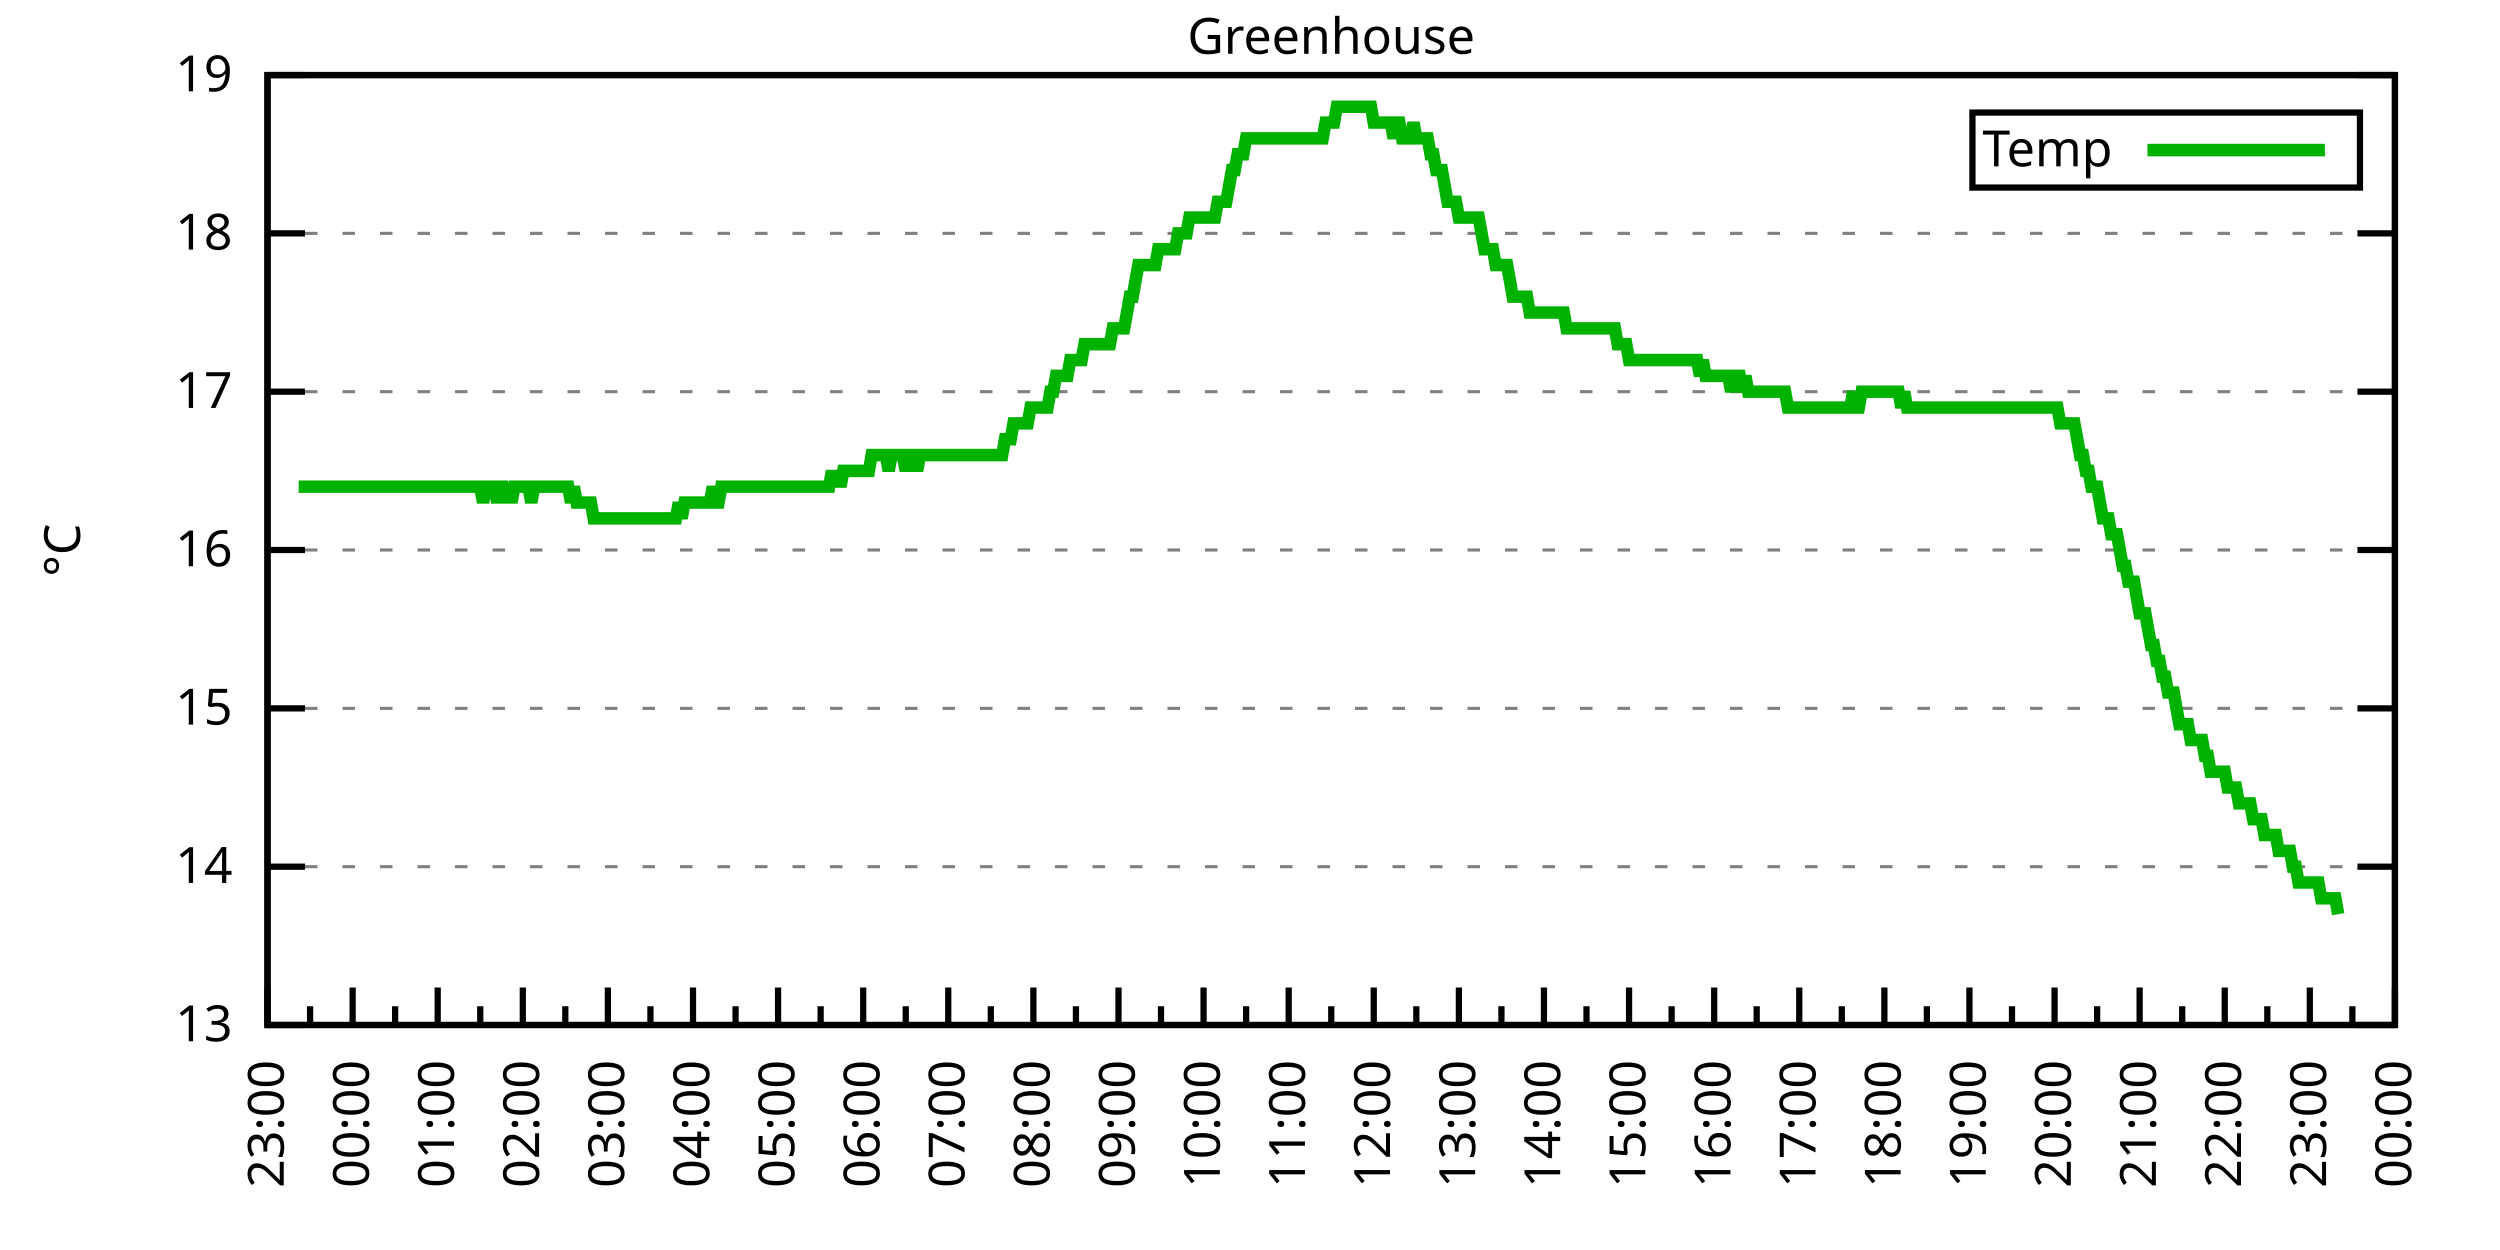
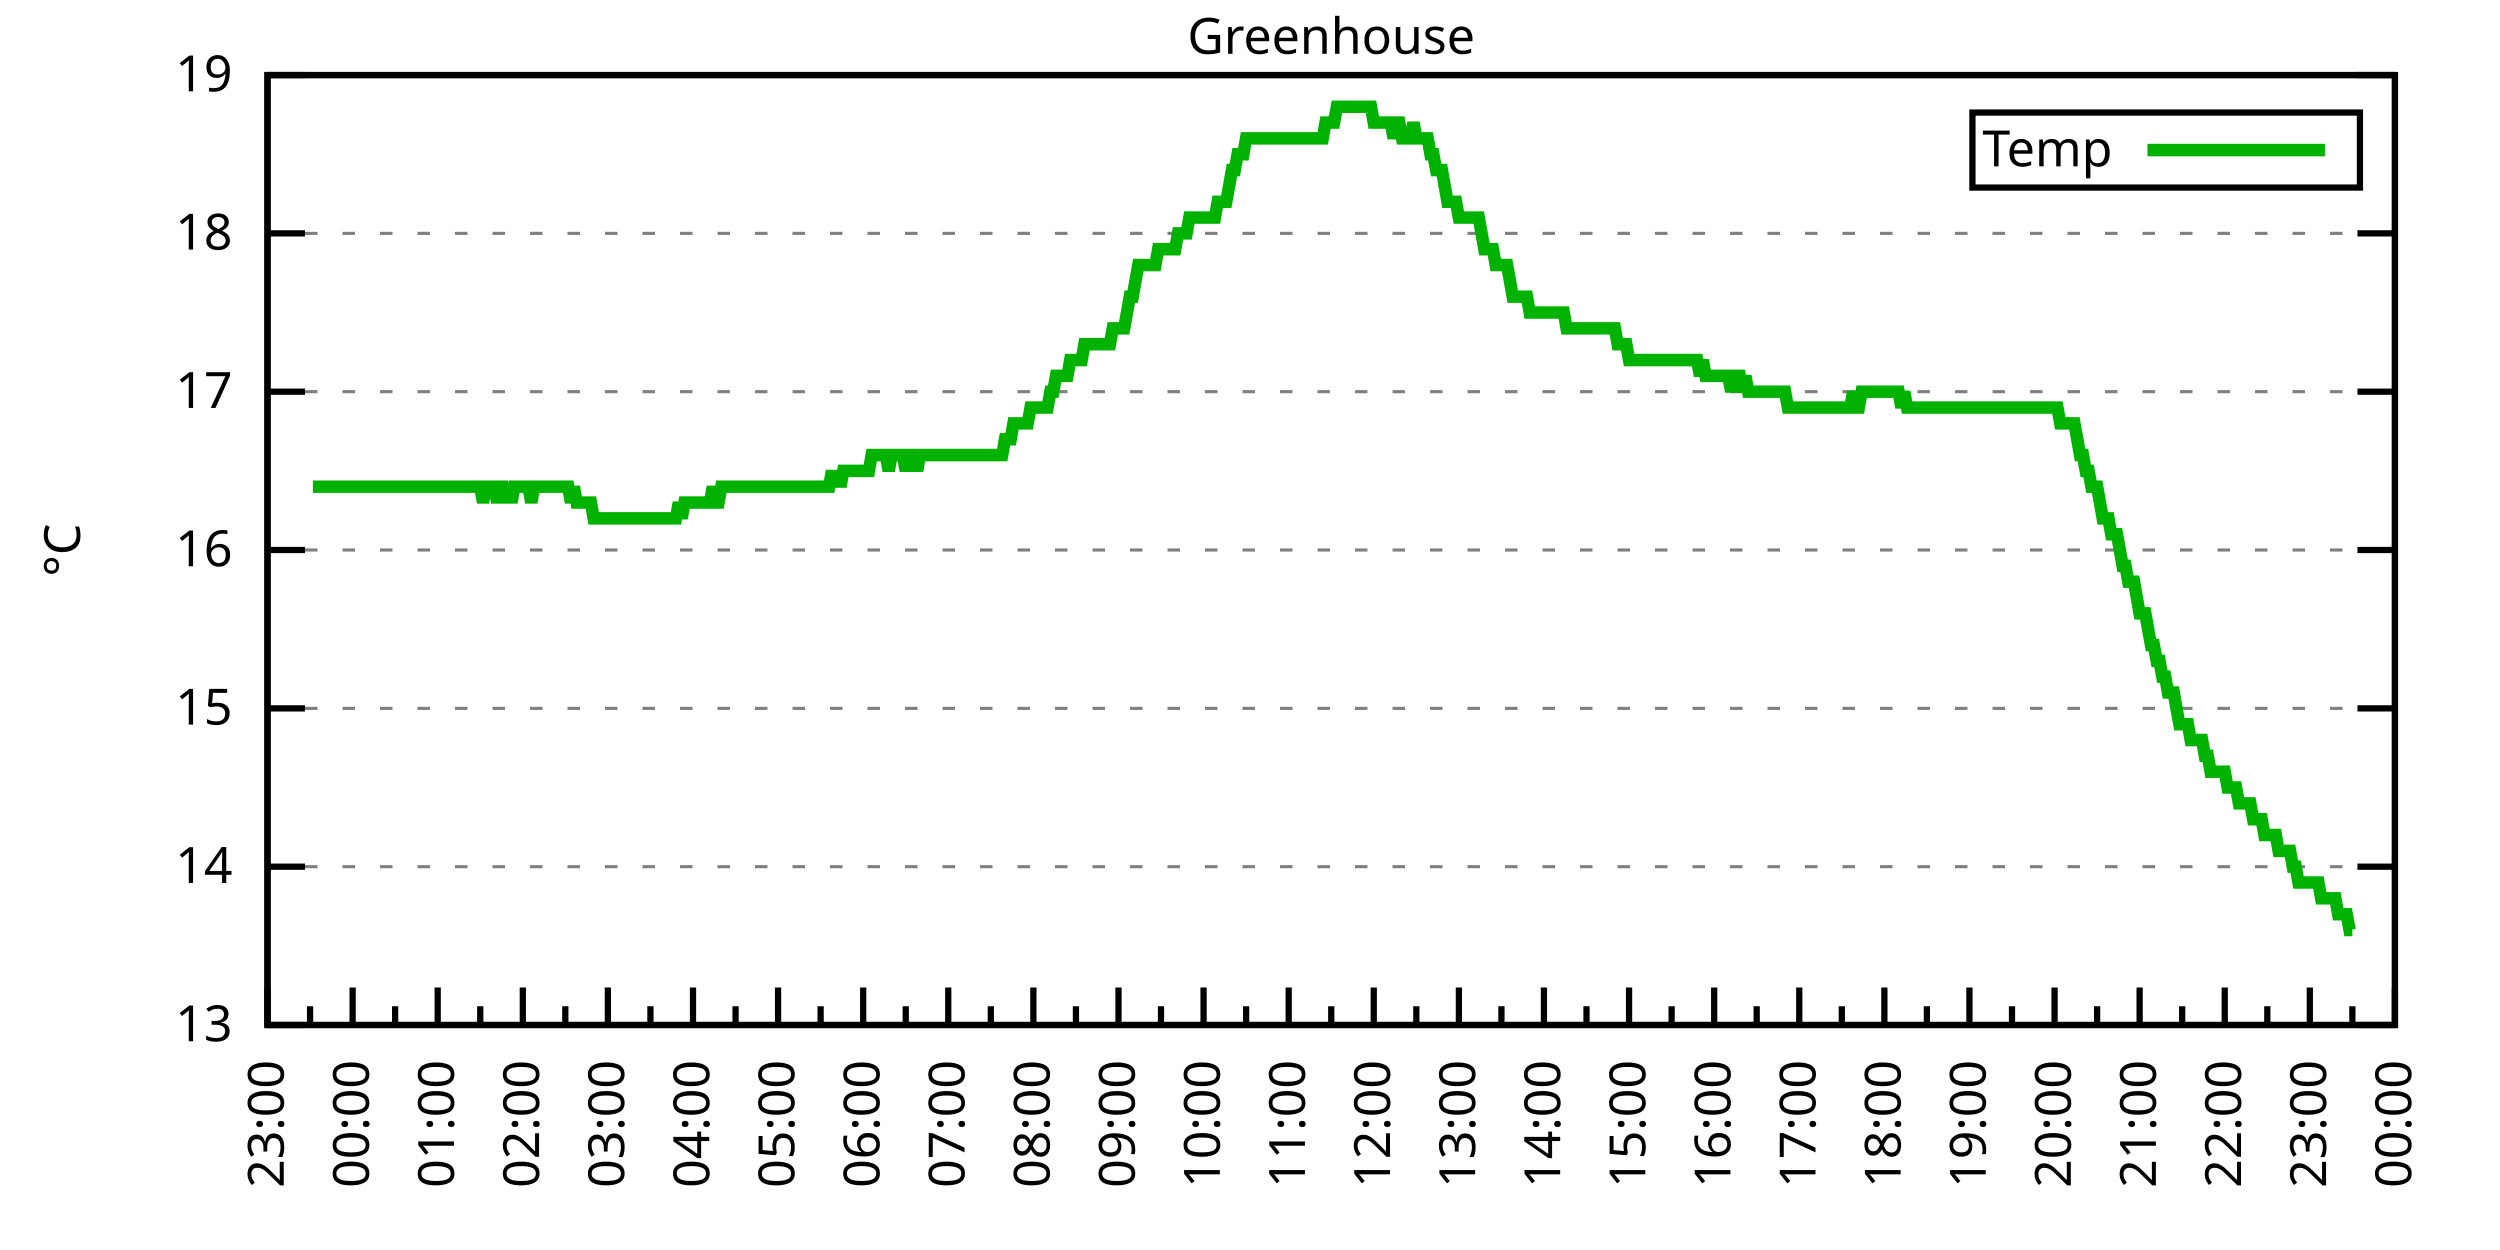
<svg xmlns="http://www.w3.org/2000/svg" xmlns:xlink="http://www.w3.org/1999/xlink" width="400" height="200" viewBox="0 0 400 200">
  <g id="gnuplot_canvas">
    <rect x="0" y="0" width="400" height="200" fill="none" />
    <defs>
      <circle id="gpDot" r="0.5" stroke-width="0.5" stroke="currentColor" />
      <path id="gpPt0" stroke-width="0.333" stroke="currentColor" d="M-1,0 h2 M0,-1 v2" />
      <path id="gpPt1" stroke-width="0.333" stroke="currentColor" d="M-1,-1 L1,1 M1,-1 L-1,1" />
      <path id="gpPt2" stroke-width="0.333" stroke="currentColor" d="M-1,0 L1,0 M0,-1 L0,1 M-1,-1 L1,1 M-1,1 L1,-1" />
      <rect id="gpPt3" stroke-width="0.333" stroke="currentColor" x="-1" y="-1" width="2" height="2" />
      <rect id="gpPt4" stroke-width="0.333" stroke="currentColor" fill="currentColor" x="-1" y="-1" width="2" height="2" />
      <circle id="gpPt5" stroke-width="0.333" stroke="currentColor" cx="0" cy="0" r="1" />
      <use xlink:href="#gpPt5" id="gpPt6" fill="currentColor" stroke="none" />
      <path id="gpPt7" stroke-width="0.333" stroke="currentColor" d="M0,-1.33 L-1.33,0.67 L1.33,0.67 z" />
      <use xlink:href="#gpPt7" id="gpPt8" fill="currentColor" stroke="none" />
      <use xlink:href="#gpPt7" id="gpPt9" stroke="currentColor" transform="rotate(180)" />
      <use xlink:href="#gpPt9" id="gpPt10" fill="currentColor" stroke="none" />
      <use xlink:href="#gpPt3" id="gpPt11" stroke="currentColor" transform="rotate(45)" />
      <use xlink:href="#gpPt11" id="gpPt12" fill="currentColor" stroke="none" />
      <path id="gpPt13" stroke-width="0.333" stroke="currentColor" d="M0,1.330 L1.265,0.411 L0.782,-1.067 L-0.782,-1.076 L-1.265,0.411 z" />
      <use xlink:href="#gpPt13" id="gpPt14" fill="currentColor" stroke="none" />
      <filter id="textbox" filterUnits="objectBoundingBox" x="0" y="0" height="1" width="1">
        <feFlood flood-color="white" flood-opacity="1" result="bgnd" />
        <feComposite in="SourceGraphic" in2="bgnd" operator="atop" />
      </filter>
      <filter id="greybox" filterUnits="objectBoundingBox" x="0" y="0" height="1" width="1">
        <feFlood flood-color="lightgrey" flood-opacity="1" result="grey" />
        <feComposite in="SourceGraphic" in2="grey" operator="atop" />
      </filter>
    </defs>
    <g fill="none" color="white" stroke="currentColor" stroke-width="1.00" stroke-linecap="butt" stroke-linejoin="miter">
</g>
    <g fill="none" color="black" stroke="currentColor" stroke-width="1.00" stroke-linecap="butt" stroke-linejoin="miter">
      <g stroke="none" shape-rendering="crispEdges">
        <polygon fill="rgb(255, 255, 255)" points="42.80,164.00 383.18,164.00 383.18,12.02 42.80,12.02 " />
      </g>
    </g>
    <g fill="none" color="black" stroke="currentColor" stroke-width="1.00" stroke-linecap="butt" stroke-linejoin="miter">
</g>
    <g fill="none" color="black" stroke="black" stroke-width="0.50" stroke-linecap="butt" stroke-linejoin="miter">
</g>
    <g fill="none" color="gray" stroke="currentColor" stroke-width="0.50" stroke-linecap="butt" stroke-linejoin="miter">
      <path stroke="gray" stroke-dasharray="2,4" class="gridline" d="M42.80,164.00 L383.19,164.00  " />
    </g>
    <g fill="none" color="gray" stroke="gray" stroke-width="1.00" stroke-linecap="butt" stroke-linejoin="miter">
</g>
    <g fill="none" color="black" stroke="currentColor" stroke-width="1.00" stroke-linecap="butt" stroke-linejoin="miter">
      <path stroke="black" d="M42.80,164.00 L48.80,164.00 M383.19,164.00 L377.19,164.00  " />
      <g transform="translate(37.20,166.60)" stroke="none" fill="black" font-family="Sans" font-size="8.00" text-anchor="end">
        <text>
          <tspan font-family="Sans"> 13</tspan>
        </text>
      </g>
    </g>
    <g fill="none" color="black" stroke="currentColor" stroke-width="1.00" stroke-linecap="butt" stroke-linejoin="miter">
</g>
    <g fill="none" color="black" stroke="black" stroke-width="0.50" stroke-linecap="butt" stroke-linejoin="miter">
</g>
    <g fill="none" color="gray" stroke="currentColor" stroke-width="0.50" stroke-linecap="butt" stroke-linejoin="miter">
      <path stroke="gray" stroke-dasharray="2,4" class="gridline" d="M42.80,138.67 L383.19,138.67  " />
    </g>
    <g fill="none" color="gray" stroke="gray" stroke-width="1.00" stroke-linecap="butt" stroke-linejoin="miter">
</g>
    <g fill="none" color="black" stroke="currentColor" stroke-width="1.00" stroke-linecap="butt" stroke-linejoin="miter">
      <path stroke="black" d="M42.80,138.67 L48.80,138.67 M383.19,138.67 L377.19,138.67  " />
      <g transform="translate(37.20,141.27)" stroke="none" fill="black" font-family="Sans" font-size="8.00" text-anchor="end">
        <text>
          <tspan font-family="Sans"> 14</tspan>
        </text>
      </g>
    </g>
    <g fill="none" color="black" stroke="currentColor" stroke-width="1.00" stroke-linecap="butt" stroke-linejoin="miter">
</g>
    <g fill="none" color="black" stroke="black" stroke-width="0.50" stroke-linecap="butt" stroke-linejoin="miter">
</g>
    <g fill="none" color="gray" stroke="currentColor" stroke-width="0.50" stroke-linecap="butt" stroke-linejoin="miter">
      <path stroke="gray" stroke-dasharray="2,4" class="gridline" d="M42.80,113.34 L383.19,113.34  " />
    </g>
    <g fill="none" color="gray" stroke="gray" stroke-width="1.00" stroke-linecap="butt" stroke-linejoin="miter">
</g>
    <g fill="none" color="black" stroke="currentColor" stroke-width="1.00" stroke-linecap="butt" stroke-linejoin="miter">
      <path stroke="black" d="M42.80,113.34 L48.80,113.34 M383.19,113.34 L377.19,113.34  " />
      <g transform="translate(37.20,115.94)" stroke="none" fill="black" font-family="Sans" font-size="8.00" text-anchor="end">
        <text>
          <tspan font-family="Sans"> 15</tspan>
        </text>
      </g>
    </g>
    <g fill="none" color="black" stroke="currentColor" stroke-width="1.00" stroke-linecap="butt" stroke-linejoin="miter">
</g>
    <g fill="none" color="black" stroke="black" stroke-width="0.50" stroke-linecap="butt" stroke-linejoin="miter">
</g>
    <g fill="none" color="gray" stroke="currentColor" stroke-width="0.50" stroke-linecap="butt" stroke-linejoin="miter">
      <path stroke="gray" stroke-dasharray="2,4" class="gridline" d="M42.80,88.00 L383.19,88.00  " />
    </g>
    <g fill="none" color="gray" stroke="gray" stroke-width="1.00" stroke-linecap="butt" stroke-linejoin="miter">
</g>
    <g fill="none" color="black" stroke="currentColor" stroke-width="1.00" stroke-linecap="butt" stroke-linejoin="miter">
      <path stroke="black" d="M42.80,88.00 L48.80,88.00 M383.19,88.00 L377.19,88.00  " />
      <g transform="translate(37.20,90.60)" stroke="none" fill="black" font-family="Sans" font-size="8.00" text-anchor="end">
        <text>
          <tspan font-family="Sans"> 16</tspan>
        </text>
      </g>
    </g>
    <g fill="none" color="black" stroke="currentColor" stroke-width="1.00" stroke-linecap="butt" stroke-linejoin="miter">
</g>
    <g fill="none" color="black" stroke="black" stroke-width="0.50" stroke-linecap="butt" stroke-linejoin="miter">
</g>
    <g fill="none" color="gray" stroke="currentColor" stroke-width="0.50" stroke-linecap="butt" stroke-linejoin="miter">
      <path stroke="gray" stroke-dasharray="2,4" class="gridline" d="M42.80,62.67 L383.19,62.67  " />
    </g>
    <g fill="none" color="gray" stroke="gray" stroke-width="1.00" stroke-linecap="butt" stroke-linejoin="miter">
</g>
    <g fill="none" color="black" stroke="currentColor" stroke-width="1.00" stroke-linecap="butt" stroke-linejoin="miter">
      <path stroke="black" d="M42.80,62.67 L48.80,62.67 M383.19,62.67 L377.19,62.67  " />
      <g transform="translate(37.20,65.27)" stroke="none" fill="black" font-family="Sans" font-size="8.00" text-anchor="end">
        <text>
          <tspan font-family="Sans"> 17</tspan>
        </text>
      </g>
    </g>
    <g fill="none" color="black" stroke="currentColor" stroke-width="1.00" stroke-linecap="butt" stroke-linejoin="miter">
</g>
    <g fill="none" color="black" stroke="black" stroke-width="0.50" stroke-linecap="butt" stroke-linejoin="miter">
</g>
    <g fill="none" color="gray" stroke="currentColor" stroke-width="0.50" stroke-linecap="butt" stroke-linejoin="miter">
      <path stroke="gray" stroke-dasharray="2,4" class="gridline" d="M42.80,37.34 L383.19,37.34  " />
    </g>
    <g fill="none" color="gray" stroke="gray" stroke-width="1.00" stroke-linecap="butt" stroke-linejoin="miter">
</g>
    <g fill="none" color="black" stroke="currentColor" stroke-width="1.00" stroke-linecap="butt" stroke-linejoin="miter">
      <path stroke="black" d="M42.80,37.34 L48.80,37.34 M383.19,37.34 L377.19,37.34  " />
      <g transform="translate(37.20,39.94)" stroke="none" fill="black" font-family="Sans" font-size="8.00" text-anchor="end">
        <text>
          <tspan font-family="Sans"> 18</tspan>
        </text>
      </g>
    </g>
    <g fill="none" color="black" stroke="currentColor" stroke-width="1.00" stroke-linecap="butt" stroke-linejoin="miter">
</g>
    <g fill="none" color="black" stroke="black" stroke-width="0.50" stroke-linecap="butt" stroke-linejoin="miter">
</g>
    <g fill="none" color="gray" stroke="currentColor" stroke-width="0.50" stroke-linecap="butt" stroke-linejoin="miter">
      <path stroke="gray" stroke-dasharray="2,4" class="gridline" d="M42.80,12.01 L383.19,12.01  " />
    </g>
    <g fill="none" color="gray" stroke="gray" stroke-width="1.00" stroke-linecap="butt" stroke-linejoin="miter">
</g>
    <g fill="none" color="black" stroke="currentColor" stroke-width="1.00" stroke-linecap="butt" stroke-linejoin="miter">
      <path stroke="black" d="M42.80,12.01 L48.80,12.01 M383.19,12.01 L377.19,12.01  " />
      <g transform="translate(37.20,14.61)" stroke="none" fill="black" font-family="Sans" font-size="8.00" text-anchor="end">
        <text>
          <tspan font-family="Sans"> 19</tspan>
        </text>
      </g>
    </g>
    <g fill="none" color="black" stroke="currentColor" stroke-width="1.00" stroke-linecap="butt" stroke-linejoin="miter">
      <path stroke="black" d="M42.80,164.00 L42.80,158.00  " />
      <g transform="translate(45.40,169.60) rotate(270)" stroke="none" fill="black" font-family="Sans" font-size="8.00" text-anchor="end">
        <text>
          <tspan font-family="Sans">23:00</tspan>
        </text>
      </g>
    </g>
    <g fill="none" color="black" stroke="currentColor" stroke-width="1.00" stroke-linecap="butt" stroke-linejoin="miter">
      <path stroke="black" d="M49.61,164.00 L49.61,161.00 M56.42,164.00 L56.42,158.00  " />
      <g transform="translate(59.02,169.60) rotate(270)" stroke="none" fill="black" font-family="Sans" font-size="8.00" text-anchor="end">
        <text>
          <tspan font-family="Sans">00:00</tspan>
        </text>
      </g>
    </g>
    <g fill="none" color="black" stroke="currentColor" stroke-width="1.00" stroke-linecap="butt" stroke-linejoin="miter">
      <path stroke="black" d="M63.22,164.00 L63.22,161.00 M70.03,164.00 L70.03,158.00  " />
      <g transform="translate(72.63,169.60) rotate(270)" stroke="none" fill="black" font-family="Sans" font-size="8.00" text-anchor="end">
        <text>
          <tspan font-family="Sans">01:00</tspan>
        </text>
      </g>
    </g>
    <g fill="none" color="black" stroke="currentColor" stroke-width="1.00" stroke-linecap="butt" stroke-linejoin="miter">
      <path stroke="black" d="M76.84,164.00 L76.84,161.00 M83.65,164.00 L83.65,158.00  " />
      <g transform="translate(86.25,169.60) rotate(270)" stroke="none" fill="black" font-family="Sans" font-size="8.00" text-anchor="end">
        <text>
          <tspan font-family="Sans">02:00</tspan>
        </text>
      </g>
    </g>
    <g fill="none" color="black" stroke="currentColor" stroke-width="1.00" stroke-linecap="butt" stroke-linejoin="miter">
      <path stroke="black" d="M90.45,164.00 L90.45,161.00 M97.26,164.00 L97.26,158.00  " />
      <g transform="translate(99.86,169.60) rotate(270)" stroke="none" fill="black" font-family="Sans" font-size="8.00" text-anchor="end">
        <text>
          <tspan font-family="Sans">03:00</tspan>
        </text>
      </g>
    </g>
    <g fill="none" color="black" stroke="currentColor" stroke-width="1.00" stroke-linecap="butt" stroke-linejoin="miter">
      <path stroke="black" d="M104.07,164.00 L104.07,161.00 M110.88,164.00 L110.88,158.00  " />
      <g transform="translate(113.48,169.60) rotate(270)" stroke="none" fill="black" font-family="Sans" font-size="8.00" text-anchor="end">
        <text>
          <tspan font-family="Sans">04:00</tspan>
        </text>
      </g>
    </g>
    <g fill="none" color="black" stroke="currentColor" stroke-width="1.00" stroke-linecap="butt" stroke-linejoin="miter">
      <path stroke="black" d="M117.69,164.00 L117.69,161.00 M124.49,164.00 L124.49,158.00  " />
      <g transform="translate(127.09,169.60) rotate(270)" stroke="none" fill="black" font-family="Sans" font-size="8.00" text-anchor="end">
        <text>
          <tspan font-family="Sans">05:00</tspan>
        </text>
      </g>
    </g>
    <g fill="none" color="black" stroke="currentColor" stroke-width="1.00" stroke-linecap="butt" stroke-linejoin="miter">
      <path stroke="black" d="M131.30,164.00 L131.30,161.00 M138.11,164.00 L138.11,158.00  " />
      <g transform="translate(140.71,169.60) rotate(270)" stroke="none" fill="black" font-family="Sans" font-size="8.00" text-anchor="end">
        <text>
          <tspan font-family="Sans">06:00</tspan>
        </text>
      </g>
    </g>
    <g fill="none" color="black" stroke="currentColor" stroke-width="1.00" stroke-linecap="butt" stroke-linejoin="miter">
      <path stroke="black" d="M144.92,164.00 L144.92,161.00 M151.72,164.00 L151.72,158.00  " />
      <g transform="translate(154.32,169.60) rotate(270)" stroke="none" fill="black" font-family="Sans" font-size="8.00" text-anchor="end">
        <text>
          <tspan font-family="Sans">07:00</tspan>
        </text>
      </g>
    </g>
    <g fill="none" color="black" stroke="currentColor" stroke-width="1.00" stroke-linecap="butt" stroke-linejoin="miter">
      <path stroke="black" d="M158.53,164.00 L158.53,161.00 M165.34,164.00 L165.34,158.00  " />
      <g transform="translate(167.94,169.60) rotate(270)" stroke="none" fill="black" font-family="Sans" font-size="8.00" text-anchor="end">
        <text>
          <tspan font-family="Sans">08:00</tspan>
        </text>
      </g>
    </g>
    <g fill="none" color="black" stroke="currentColor" stroke-width="1.00" stroke-linecap="butt" stroke-linejoin="miter">
      <path stroke="black" d="M172.15,164.00 L172.15,161.00 M178.96,164.00 L178.96,158.00  " />
      <g transform="translate(181.56,169.60) rotate(270)" stroke="none" fill="black" font-family="Sans" font-size="8.00" text-anchor="end">
        <text>
          <tspan font-family="Sans">09:00</tspan>
        </text>
      </g>
    </g>
    <g fill="none" color="black" stroke="currentColor" stroke-width="1.00" stroke-linecap="butt" stroke-linejoin="miter">
      <path stroke="black" d="M185.76,164.00 L185.76,161.00 M192.57,164.00 L192.57,158.00  " />
      <g transform="translate(195.17,169.60) rotate(270)" stroke="none" fill="black" font-family="Sans" font-size="8.00" text-anchor="end">
        <text>
          <tspan font-family="Sans">10:00</tspan>
        </text>
      </g>
    </g>
    <g fill="none" color="black" stroke="currentColor" stroke-width="1.00" stroke-linecap="butt" stroke-linejoin="miter">
      <path stroke="black" d="M199.38,164.00 L199.38,161.00 M206.19,164.00 L206.19,158.00  " />
      <g transform="translate(208.79,169.60) rotate(270)" stroke="none" fill="black" font-family="Sans" font-size="8.00" text-anchor="end">
        <text>
          <tspan font-family="Sans">11:00</tspan>
        </text>
      </g>
    </g>
    <g fill="none" color="black" stroke="currentColor" stroke-width="1.00" stroke-linecap="butt" stroke-linejoin="miter">
      <path stroke="black" d="M213.00,164.00 L213.00,161.00 M219.80,164.00 L219.80,158.00  " />
      <g transform="translate(222.40,169.60) rotate(270)" stroke="none" fill="black" font-family="Sans" font-size="8.00" text-anchor="end">
        <text>
          <tspan font-family="Sans">12:00</tspan>
        </text>
      </g>
    </g>
    <g fill="none" color="black" stroke="currentColor" stroke-width="1.00" stroke-linecap="butt" stroke-linejoin="miter">
      <path stroke="black" d="M226.61,164.00 L226.61,161.00 M233.42,164.00 L233.42,158.00  " />
      <g transform="translate(236.02,169.60) rotate(270)" stroke="none" fill="black" font-family="Sans" font-size="8.00" text-anchor="end">
        <text>
          <tspan font-family="Sans">13:00</tspan>
        </text>
      </g>
    </g>
    <g fill="none" color="black" stroke="currentColor" stroke-width="1.00" stroke-linecap="butt" stroke-linejoin="miter">
      <path stroke="black" d="M240.23,164.00 L240.23,161.00 M247.03,164.00 L247.03,158.00  " />
      <g transform="translate(249.63,169.60) rotate(270)" stroke="none" fill="black" font-family="Sans" font-size="8.00" text-anchor="end">
        <text>
          <tspan font-family="Sans">14:00</tspan>
        </text>
      </g>
    </g>
    <g fill="none" color="black" stroke="currentColor" stroke-width="1.00" stroke-linecap="butt" stroke-linejoin="miter">
      <path stroke="black" d="M253.84,164.00 L253.84,161.00 M260.65,164.00 L260.65,158.00  " />
      <g transform="translate(263.25,169.60) rotate(270)" stroke="none" fill="black" font-family="Sans" font-size="8.00" text-anchor="end">
        <text>
          <tspan font-family="Sans">15:00</tspan>
        </text>
      </g>
    </g>
    <g fill="none" color="black" stroke="currentColor" stroke-width="1.00" stroke-linecap="butt" stroke-linejoin="miter">
      <path stroke="black" d="M267.46,164.00 L267.46,161.00 M274.27,164.00 L274.27,158.00  " />
      <g transform="translate(276.87,169.60) rotate(270)" stroke="none" fill="black" font-family="Sans" font-size="8.00" text-anchor="end">
        <text>
          <tspan font-family="Sans">16:00</tspan>
        </text>
      </g>
    </g>
    <g fill="none" color="black" stroke="currentColor" stroke-width="1.00" stroke-linecap="butt" stroke-linejoin="miter">
      <path stroke="black" d="M281.07,164.00 L281.07,161.00 M287.88,164.00 L287.88,158.00  " />
      <g transform="translate(290.48,169.60) rotate(270)" stroke="none" fill="black" font-family="Sans" font-size="8.00" text-anchor="end">
        <text>
          <tspan font-family="Sans">17:00</tspan>
        </text>
      </g>
    </g>
    <g fill="none" color="black" stroke="currentColor" stroke-width="1.00" stroke-linecap="butt" stroke-linejoin="miter">
      <path stroke="black" d="M294.69,164.00 L294.69,161.00 M301.50,164.00 L301.50,158.00  " />
      <g transform="translate(304.10,169.60) rotate(270)" stroke="none" fill="black" font-family="Sans" font-size="8.00" text-anchor="end">
        <text>
          <tspan font-family="Sans">18:00</tspan>
        </text>
      </g>
    </g>
    <g fill="none" color="black" stroke="currentColor" stroke-width="1.00" stroke-linecap="butt" stroke-linejoin="miter">
      <path stroke="black" d="M308.30,164.00 L308.30,161.00 M315.11,164.00 L315.11,158.00  " />
      <g transform="translate(317.71,169.60) rotate(270)" stroke="none" fill="black" font-family="Sans" font-size="8.00" text-anchor="end">
        <text>
          <tspan font-family="Sans">19:00</tspan>
        </text>
      </g>
    </g>
    <g fill="none" color="black" stroke="currentColor" stroke-width="1.00" stroke-linecap="butt" stroke-linejoin="miter">
      <path stroke="black" d="M321.92,164.00 L321.92,161.00 M328.73,164.00 L328.73,158.00  " />
      <g transform="translate(331.33,169.60) rotate(270)" stroke="none" fill="black" font-family="Sans" font-size="8.00" text-anchor="end">
        <text>
          <tspan font-family="Sans">20:00</tspan>
        </text>
      </g>
    </g>
    <g fill="none" color="black" stroke="currentColor" stroke-width="1.00" stroke-linecap="butt" stroke-linejoin="miter">
      <path stroke="black" d="M335.54,164.00 L335.54,161.00 M342.34,164.00 L342.34,158.00  " />
      <g transform="translate(344.94,169.60) rotate(270)" stroke="none" fill="black" font-family="Sans" font-size="8.00" text-anchor="end">
        <text>
          <tspan font-family="Sans">21:00</tspan>
        </text>
      </g>
    </g>
    <g fill="none" color="black" stroke="currentColor" stroke-width="1.00" stroke-linecap="butt" stroke-linejoin="miter">
      <path stroke="black" d="M349.15,164.00 L349.15,161.00 M355.96,164.00 L355.96,158.00  " />
      <g transform="translate(358.56,169.60) rotate(270)" stroke="none" fill="black" font-family="Sans" font-size="8.00" text-anchor="end">
        <text>
          <tspan font-family="Sans">22:00</tspan>
        </text>
      </g>
    </g>
    <g fill="none" color="black" stroke="currentColor" stroke-width="1.00" stroke-linecap="butt" stroke-linejoin="miter">
      <path stroke="black" d="M362.77,164.00 L362.77,161.00 M369.57,164.00 L369.57,158.00  " />
      <g transform="translate(372.17,169.60) rotate(270)" stroke="none" fill="black" font-family="Sans" font-size="8.00" text-anchor="end">
        <text>
          <tspan font-family="Sans">23:00</tspan>
        </text>
      </g>
    </g>
    <g fill="none" color="black" stroke="currentColor" stroke-width="1.00" stroke-linecap="butt" stroke-linejoin="miter">
      <path stroke="black" d="M376.38,164.00 L376.38,161.00 M383.19,164.00 L383.19,158.00  " />
      <g transform="translate(385.79,169.60) rotate(270)" stroke="none" fill="black" font-family="Sans" font-size="8.00" text-anchor="end">
        <text>
          <tspan font-family="Sans">00:00</tspan>
        </text>
      </g>
    </g>
    <g fill="none" color="black" stroke="currentColor" stroke-width="1.00" stroke-linecap="butt" stroke-linejoin="miter">
</g>
    <g fill="none" color="black" stroke="currentColor" stroke-width="1.00" stroke-linecap="butt" stroke-linejoin="miter">
      <path stroke="black" d="M42.80,12.01 L42.80,164.00 L383.19,164.00 L383.19,12.01 L42.80,12.01 Z  " />
    </g>
    <g fill="none" color="black" stroke="currentColor" stroke-width="1.00" stroke-linecap="butt" stroke-linejoin="miter">
      <g transform="translate(12.80,88.01) rotate(270)" stroke="none" fill="black" font-family="Sans" font-size="8.00" text-anchor="middle">
        <text>
          <tspan font-family="Sans">°C</tspan>
        </text>
      </g>
    </g>
    <g fill="none" color="black" stroke="currentColor" stroke-width="1.00" stroke-linecap="butt" stroke-linejoin="miter">
</g>
    <g fill="none" color="black" stroke="currentColor" stroke-width="1.00" stroke-linecap="butt" stroke-linejoin="miter">
      <path stroke="black" d="M315.59,30.01 L315.59,18.01 L377.59,18.01 L377.59,30.01 L315.59,30.01 Z  " />
    </g>
    <g id="Greenhouse_plot_1">
      <g fill="none" color="white" stroke="black" stroke-width="2.00" stroke-linecap="butt" stroke-linejoin="miter">
</g>
      <g fill="none" color="black" stroke="currentColor" stroke-width="2.00" stroke-linecap="butt" stroke-linejoin="miter">
        <g transform="translate(337.99,26.61)" stroke="none" fill="black" font-family="Sans" font-size="8.00" text-anchor="end">
          <text>
            <tspan font-family="Sans">Temp</tspan>
          </text>
        </g>
      </g>
      <g fill="none" color="black" stroke="currentColor" stroke-width="2.00" stroke-linecap="butt" stroke-linejoin="miter">
-         <path stroke="rgb(  0, 178,   0)" d="M343.59,24.01 L371.99,24.01 M47.79,77.87 L48.25,77.87 L48.70,77.87 L49.15,77.87 L49.61,77.87 L50.06,77.87   L50.52,77.87 L50.97,77.87 L51.42,77.87 L51.88,77.87 L52.33,77.87 L52.78,77.87 L53.24,77.87 L53.69,77.87   L54.15,77.87 L54.60,77.87 L55.05,77.87 L55.51,77.87 L55.96,77.87 L56.42,77.87 L56.87,77.87 L57.32,77.87   L57.78,77.87 L58.23,77.87 L58.68,77.87 L59.14,77.87 L59.59,77.87 L60.05,77.87 L60.50,77.87 L60.95,77.87   L61.41,77.87 L61.86,77.87 L62.32,77.87 L62.77,77.87 L63.22,77.87 L63.68,77.87 L64.13,77.87 L64.58,77.87   L65.04,77.87 L65.49,77.87 L65.95,77.87 L66.40,77.87 L66.85,77.87 L67.31,77.87 L67.76,77.87 L68.22,77.87   L68.67,77.87 L69.12,77.87 L69.58,77.87 L70.03,77.87 L70.49,77.87 L70.94,77.87 L71.39,77.87 L71.85,77.87   L72.30,77.87 L72.75,77.87 L73.21,77.87 L73.66,77.87 L74.12,77.87 L74.57,77.87 L75.02,77.87 L75.48,77.87   L75.93,77.87 L76.39,77.87 L76.84,77.87 L77.29,80.41 L77.75,77.87 L78.20,77.87 L78.65,77.87 L79.11,77.87   L79.56,80.41 L80.02,77.87 L80.47,77.87 L80.92,80.41 L81.38,77.87 L81.83,80.41 L82.29,77.87 L82.74,77.87   L83.19,77.87 L83.65,77.87 L84.10,77.87 L84.55,77.87 L85.01,80.41 L85.46,77.87 L85.92,77.87 L86.37,77.87   L86.82,77.87 L87.28,77.87 L87.73,77.87 L88.19,77.87 L88.64,77.87 L89.09,77.87 L89.55,77.87 L90.00,77.87   L90.45,77.87 L90.91,77.87 L91.36,80.41 L91.82,77.87 L92.27,80.41 L92.72,80.41 L93.18,80.41 L93.63,80.41   L94.09,80.41 L94.54,80.41 L94.99,82.94 L95.45,82.94 L95.90,82.94 L96.35,82.94 L96.81,82.94 L97.26,82.94   L97.72,82.94 L98.17,82.94 L98.62,82.94 L99.08,82.94 L99.53,82.94 L99.99,82.94 L100.44,82.94 L100.89,82.94   L101.35,82.94 L101.80,82.94 L102.25,82.94 L102.71,82.94 L103.16,82.94 L103.62,82.94 L104.07,82.94 L104.52,82.94   L104.98,82.94 L105.43,82.94 L105.89,82.94 L106.34,82.94 L106.79,82.94 L107.25,82.94 L107.70,82.94 L108.15,82.94   L108.61,80.41 L109.06,82.94 L109.52,80.41 L109.97,80.41 L110.42,80.41 L110.88,80.41 L111.33,80.41 L111.79,80.41   L112.24,80.41 L112.69,80.41 L113.15,80.41 L113.60,80.41 L114.05,77.87 L114.51,80.41 L114.96,80.41 L115.42,77.87   L115.87,77.87 L116.32,77.87 L116.78,77.87 L117.23,77.87 L117.69,77.87 L118.14,77.87 L118.59,77.87 L119.05,77.87   L119.50,77.87 L119.96,77.87 L120.41,77.87 L120.86,77.87 L121.32,77.87 L121.77,77.87 L122.22,77.87 L122.68,77.87   L123.13,77.87 L123.59,77.87 L124.04,77.87 L124.49,77.87 L124.95,77.87 L125.40,77.87 L125.86,77.87 L126.31,77.87   L126.76,77.87 L127.22,77.87 L127.67,77.87 L128.12,77.87 L128.58,77.87 L129.03,77.87 L129.49,77.87 L129.94,77.87   L130.39,77.87 L130.85,77.87 L131.30,77.87 L131.76,77.87 L132.21,77.87 L132.66,77.87 L133.12,75.34 L133.57,77.87   L134.02,75.34 L134.48,77.87 L134.93,75.34 L135.39,75.34 L135.84,75.34 L136.29,75.34 L136.75,75.34 L137.20,75.34   L137.66,75.34 L138.11,75.34 L138.56,75.34 L139.02,75.34 L139.47,72.81 L139.92,72.81 L140.38,72.81 L140.83,72.81   L141.29,72.81 L141.74,72.81 L142.19,75.34 L142.65,72.81 L143.10,72.81 L143.56,72.81 L144.01,72.81 L144.46,72.81   L144.92,75.34 L145.37,72.81 L145.82,72.81 L146.28,72.81 L146.73,75.34 L147.19,72.81 L147.64,72.81 L148.09,72.81   L148.55,72.81 L149.00,72.81 L149.46,72.81 L149.91,72.81 L150.36,72.81 L150.82,72.81 L151.27,72.81 L151.72,72.81   L152.18,72.81 L152.63,72.81 L153.09,72.81 L153.54,72.81 L153.99,72.81 L154.45,72.81 L154.90,72.81 L155.36,72.81   L155.81,72.81 L156.26,72.81 L156.72,72.81 L157.17,72.81 L157.62,72.81 L158.08,72.81 L158.53,72.81 L158.99,72.81   L159.44,72.81 L159.89,72.81 L160.35,72.81 L160.80,70.27 L161.26,70.27 L161.71,70.27 L162.16,67.74 L162.62,67.74   L163.07,67.74 L163.52,67.74 L163.98,67.74 L164.43,67.74 L164.89,65.21 L165.34,65.21 L165.79,65.21 L166.25,65.21   L166.70,65.21 L167.16,65.21 L167.61,65.21 L168.06,62.67 L168.52,62.67 L168.97,60.14 L169.43,60.14 L169.88,60.14   L170.33,60.14 L170.79,60.14 L171.24,57.61 L171.69,57.61 L172.15,57.61 L172.60,57.61 L173.06,57.61 L173.51,55.07   L173.96,55.07 L174.42,55.07 L174.87,55.07 L175.33,55.07 L175.78,55.07 L176.23,55.07 L176.69,55.07 L177.14,55.07   L177.59,55.07 L178.05,52.54 L178.50,52.54 L178.96,52.54 L179.41,52.54 L179.86,52.54 L180.32,50.01 L180.77,47.47   L181.23,47.47 L181.68,44.94 L182.13,42.41 L182.59,42.41 L183.04,42.41 L183.49,42.41 L183.95,42.41 L184.40,42.41   L184.86,42.41 L185.31,39.87 L185.76,39.87 L186.22,39.87 L186.67,39.87 L187.13,39.87 L187.58,39.87 L188.03,39.87   L188.49,37.34 L188.94,37.34 L189.39,37.34 L189.85,37.34 L190.30,34.81 L190.76,34.81 L191.21,34.81 L191.66,34.81   L192.12,34.81 L192.57,34.81 L193.03,34.81 L193.48,34.81 L193.93,34.81 L194.39,34.81 L194.84,32.28 L195.29,32.28   L195.75,32.28 L196.20,32.28 L196.66,29.74 L197.11,27.21 L197.56,27.21 L198.02,24.68 L198.47,24.68 L198.93,24.68   L199.38,22.14 L199.83,22.14 L200.29,22.14 L200.74,22.14 L201.19,22.14 L201.65,22.14 L202.10,22.14 L202.56,22.14   L203.01,22.14 L203.46,22.14 L203.92,22.14 L204.37,22.14 L204.83,22.14 L205.28,22.14 L205.73,22.14 L206.19,22.14   L206.64,22.14 L207.09,22.14 L207.55,22.14 L208.00,22.14 L208.46,22.14 L208.91,22.14 L209.36,22.14 L209.82,22.14   L210.27,22.14 L210.73,22.14 L211.18,22.14 L211.63,22.14 L212.09,19.61 L212.54,19.61 L213.00,19.61 L213.45,19.61   L213.90,17.08 L214.36,17.08 L214.81,17.08 L215.26,17.08 L215.72,17.08 L216.17,17.08 L216.63,17.08 L217.08,17.08   L217.53,17.08 L217.99,17.08 L218.44,17.08 L218.90,17.08 L219.35,17.08 L219.80,19.61 L220.26,19.61 L220.71,19.61   L221.16,19.61 L221.62,19.61 L222.07,19.61 L222.53,19.61 L222.98,22.14 L223.43,19.61 L223.89,19.61 L224.34,22.14   L224.80,22.14 L225.25,22.14 L225.70,22.14 L226.16,19.61 L226.61,22.14 L227.06,22.14 L227.52,22.14 L227.97,22.14   L228.43,22.14 L228.88,24.68 L229.33,24.68 L229.79,27.21 L230.24,27.21 L230.70,27.21 L231.15,29.74 L231.60,32.28   L232.06,32.28 L232.51,32.28 L232.96,32.28 L233.42,34.81 L233.87,34.81 L234.33,34.81 L234.78,34.81 L235.23,34.81   L235.69,34.81 L236.14,34.81 L236.60,34.81 L237.05,37.34 L237.50,39.87 L237.96,39.87 L238.41,39.87 L238.86,39.87   L239.32,42.41 L239.77,42.41 L240.23,42.41 L240.68,42.41 L241.13,42.41 L241.59,44.94 L242.04,47.47 L242.50,47.47   L242.95,47.47 L243.40,47.47 L243.86,47.47 L244.31,47.47 L244.76,50.01 L245.22,50.01 L245.67,50.01 L246.13,50.01   L246.58,50.01 L247.03,50.01 L247.49,50.01 L247.94,50.01 L248.40,50.01 L248.85,50.01 L249.30,50.01 L249.76,50.01   L250.21,50.01 L250.66,52.54 L251.12,52.54 L251.57,52.54 L252.03,52.54 L252.48,52.54 L252.93,52.54 L253.39,52.54   L253.84,52.54 L254.30,52.54 L254.75,52.54 L255.20,52.54 L255.66,52.54 L256.11,52.54 L256.56,52.54 L257.02,52.54   L257.47,52.54 L257.93,52.54 L258.38,52.54 L258.83,55.07 L259.29,55.07 L259.74,55.07 L260.20,55.07 L260.65,57.61   L261.10,57.61 L261.56,57.61 L262.01,57.61 L262.47,57.61 L262.92,57.61 L263.37,57.61 L263.83,57.61 L264.28,57.61   L264.73,57.61 L265.19,57.61 L265.64,57.61 L266.10,57.61 L266.55,57.61 L267.00,57.61 L267.46,57.61 L267.91,57.61   L268.37,57.61 L268.82,57.61 L269.27,57.61 L269.73,57.61 L270.18,57.61 L270.63,57.61 L271.09,57.61 L271.54,57.61   L272.00,60.14 L272.45,57.61 L272.90,60.14 L273.36,60.14 L273.81,60.14 L274.27,60.14 L274.72,60.14 L275.17,60.14   L275.63,60.14 L276.08,60.14 L276.53,60.14 L276.99,62.67 L277.44,60.14 L277.90,60.14 L278.35,60.14 L278.80,62.67   L279.26,60.14 L279.71,62.67 L280.17,62.67 L280.62,62.67 L281.07,62.67 L281.53,62.67 L281.98,62.67 L282.43,62.67   L282.89,62.67 L283.34,62.67 L283.80,62.67 L284.25,62.67 L284.70,62.67 L285.16,62.67 L285.61,62.67 L286.07,65.21   L286.52,65.21 L286.97,65.21 L287.43,65.21 L287.88,65.21 L288.33,65.21 L288.79,65.21 L289.24,65.21 L289.70,65.21   L290.15,65.21 L290.60,65.21 L291.06,65.21 L291.51,65.21 L291.97,65.21 L292.42,65.21 L292.87,65.21 L293.33,65.21   L293.78,65.21 L294.23,65.21 L294.69,65.21 L295.14,65.21 L295.60,65.21 L296.05,65.21 L296.50,62.67 L296.96,65.21   L297.41,65.21 L297.87,62.67 L298.32,62.67 L298.77,62.67 L299.23,62.67 L299.68,62.67 L300.13,62.67 L300.59,62.67   L301.04,62.67 L301.50,62.67 L301.95,62.67 L302.40,62.67 L302.86,62.67 L303.31,62.67 L303.77,62.67 L304.22,65.21   L304.67,62.67 L305.13,65.21 L305.58,65.21 L306.03,65.21 L306.49,65.21 L306.94,65.21 L307.40,65.21 L307.85,65.21   L308.30,65.21 L308.76,65.21 L309.21,65.21 L309.67,65.21 L310.12,65.21 L310.57,65.21 L311.03,65.21 L311.48,65.21   L311.94,65.21 L312.39,65.21 L312.84,65.21 L313.30,65.21 L313.75,65.21 L314.20,65.21 L314.66,65.21 L315.11,65.21   L315.57,65.21 L316.02,65.21 L316.47,65.21 L316.93,65.21 L317.38,65.21 L317.84,65.21 L318.29,65.21 L318.74,65.21   L319.20,65.21 L319.65,65.21 L320.10,65.21 L320.56,65.21 L321.01,65.21 L321.47,65.21 L321.92,65.21 L322.37,65.21   L322.83,65.21 L323.28,65.21 L323.74,65.21 L324.19,65.21 L324.64,65.21 L325.10,65.21 L325.55,65.21 L326.00,65.21   L326.46,65.21 L326.91,65.21 L327.37,65.21 L327.82,65.21 L328.27,65.21 L328.73,65.21 L329.18,65.21 L329.64,67.74   L330.09,67.74 L330.54,67.74 L331.00,67.74 L331.45,67.74 L331.90,67.74 L332.36,70.27 L332.81,72.81 L333.27,72.81   L333.72,75.34 L334.17,75.34 L334.63,77.87 L335.08,77.87 L335.54,77.87 L335.99,80.41 L336.44,82.94 L336.90,82.94   L337.35,82.94 L337.80,85.47 L338.26,85.47 L338.71,85.47 L339.17,88.00 L339.62,90.54 L340.07,90.54 L340.53,93.07   L340.98,93.07 L341.44,93.07 L341.89,95.60 L342.34,98.14 L342.80,98.14 L343.25,98.14 L343.70,100.67 L344.16,103.20   L344.61,103.20 L345.07,105.74 L345.52,105.74 L345.97,108.27 L346.43,108.27 L346.88,110.80 L347.34,110.80 L347.79,110.80   L348.24,113.34 L348.70,115.87 L349.15,115.87 L349.60,115.87 L350.06,115.87 L350.51,118.40 L350.97,118.40 L351.42,118.40   L351.87,118.40 L352.33,118.40 L352.78,120.94 L353.24,120.94 L353.69,123.47 L354.14,123.47 L354.60,123.47 L355.05,123.47   L355.50,123.47 L355.96,123.47 L356.41,126.00 L356.87,126.00 L357.32,126.00 L357.77,126.00 L358.23,128.54 L358.68,128.54   L359.14,128.54 L359.59,128.54 L360.04,128.54 L360.50,131.07 L360.95,131.07 L361.41,131.07 L361.86,131.07 L362.31,133.60   L362.77,133.60 L363.22,133.60 L363.67,133.60 L364.13,133.60 L364.58,136.14 L365.04,136.14 L365.49,136.14 L365.94,136.14   L366.40,136.14 L366.85,138.67 L367.31,138.67 L367.76,141.20 L368.21,141.20 L368.67,141.20 L369.12,141.20 L369.57,141.20   L370.03,141.20 L370.48,141.20 L370.94,141.20 L371.39,143.73 L371.84,143.73 L372.30,143.73 L372.75,143.73 L373.21,143.73   L373.66,143.73 L374.11,146.27  " />
+         <path stroke="rgb(  0, 178,   0)" d="M343.59,24.01 L371.99,24.01 M50.06,77.87 L50.52,77.87 L50.97,77.87 L51.42,77.87 L51.88,77.87 L52.33,77.87   L52.78,77.87 L53.24,77.87 L53.69,77.87 L54.15,77.87 L54.60,77.87 L55.05,77.87 L55.51,77.87 L55.96,77.87   L56.42,77.87 L56.87,77.87 L57.32,77.87 L57.78,77.87 L58.23,77.87 L58.68,77.87 L59.14,77.87 L59.59,77.87   L60.05,77.87 L60.50,77.87 L60.95,77.87 L61.41,77.87 L61.86,77.87 L62.32,77.87 L62.77,77.87 L63.22,77.87   L63.68,77.87 L64.13,77.87 L64.58,77.87 L65.04,77.87 L65.49,77.87 L65.95,77.87 L66.40,77.87 L66.85,77.87   L67.31,77.87 L67.76,77.87 L68.22,77.87 L68.67,77.87 L69.12,77.87 L69.58,77.87 L70.03,77.87 L70.49,77.87   L70.94,77.87 L71.39,77.87 L71.85,77.87 L72.30,77.87 L72.75,77.87 L73.21,77.87 L73.66,77.87 L74.12,77.87   L74.57,77.87 L75.02,77.87 L75.48,77.87 L75.93,77.87 L76.39,77.87 L76.84,77.87 L77.29,80.41 L77.75,77.87   L78.20,77.87 L78.65,77.87 L79.11,77.87 L79.56,80.41 L80.02,77.87 L80.47,77.87 L80.92,80.41 L81.38,77.87   L81.83,80.41 L82.29,77.87 L82.74,77.87 L83.19,77.87 L83.65,77.87 L84.10,77.87 L84.55,77.87 L85.01,80.41   L85.46,77.87 L85.92,77.87 L86.37,77.87 L86.82,77.87 L87.28,77.87 L87.73,77.87 L88.19,77.87 L88.64,77.87   L89.09,77.87 L89.55,77.87 L90.00,77.87 L90.45,77.87 L90.91,77.87 L91.36,80.41 L91.82,77.87 L92.27,80.41   L92.72,80.41 L93.18,80.41 L93.63,80.41 L94.09,80.41 L94.54,80.41 L94.99,82.94 L95.45,82.94 L95.90,82.94   L96.35,82.94 L96.81,82.94 L97.26,82.94 L97.72,82.94 L98.17,82.94 L98.62,82.94 L99.08,82.94 L99.53,82.94   L99.99,82.94 L100.44,82.94 L100.89,82.94 L101.35,82.94 L101.80,82.94 L102.25,82.94 L102.71,82.94 L103.16,82.94   L103.62,82.94 L104.07,82.94 L104.52,82.94 L104.98,82.94 L105.43,82.94 L105.89,82.94 L106.34,82.94 L106.79,82.94   L107.25,82.94 L107.70,82.94 L108.15,82.94 L108.61,80.41 L109.06,82.94 L109.52,80.41 L109.97,80.41 L110.42,80.41   L110.88,80.41 L111.33,80.41 L111.79,80.41 L112.24,80.41 L112.69,80.41 L113.15,80.41 L113.60,80.41 L114.05,77.87   L114.51,80.41 L114.96,80.41 L115.42,77.87 L115.87,77.87 L116.32,77.87 L116.78,77.87 L117.23,77.87 L117.69,77.87   L118.14,77.87 L118.59,77.87 L119.05,77.87 L119.50,77.87 L119.96,77.87 L120.41,77.87 L120.86,77.87 L121.32,77.87   L121.77,77.87 L122.22,77.87 L122.68,77.87 L123.13,77.87 L123.59,77.87 L124.04,77.87 L124.49,77.87 L124.95,77.87   L125.40,77.87 L125.86,77.87 L126.31,77.87 L126.76,77.87 L127.22,77.87 L127.67,77.87 L128.12,77.87 L128.58,77.87   L129.03,77.87 L129.49,77.87 L129.94,77.87 L130.39,77.87 L130.85,77.87 L131.30,77.87 L131.76,77.87 L132.21,77.87   L132.66,77.87 L133.12,75.34 L133.57,77.87 L134.02,75.34 L134.48,77.87 L134.93,75.34 L135.39,75.34 L135.84,75.34   L136.29,75.34 L136.75,75.34 L137.20,75.34 L137.66,75.34 L138.11,75.34 L138.56,75.34 L139.02,75.34 L139.47,72.81   L139.92,72.81 L140.38,72.81 L140.83,72.81 L141.29,72.81 L141.74,72.81 L142.19,75.34 L142.65,72.81 L143.10,72.81   L143.56,72.81 L144.01,72.81 L144.46,72.81 L144.92,75.34 L145.37,72.81 L145.82,72.81 L146.28,72.81 L146.73,75.34   L147.19,72.81 L147.64,72.81 L148.09,72.81 L148.55,72.81 L149.00,72.81 L149.46,72.81 L149.91,72.81 L150.36,72.81   L150.82,72.81 L151.27,72.81 L151.72,72.81 L152.18,72.81 L152.63,72.81 L153.09,72.81 L153.54,72.81 L153.99,72.81   L154.45,72.81 L154.90,72.81 L155.36,72.81 L155.81,72.81 L156.26,72.81 L156.72,72.81 L157.17,72.81 L157.62,72.81   L158.08,72.81 L158.53,72.81 L158.99,72.81 L159.44,72.81 L159.89,72.81 L160.35,72.81 L160.80,70.27 L161.26,70.27   L161.71,70.27 L162.16,67.74 L162.62,67.74 L163.07,67.74 L163.52,67.74 L163.98,67.74 L164.43,67.74 L164.89,65.21   L165.34,65.21 L165.79,65.21 L166.25,65.21 L166.70,65.21 L167.16,65.21 L167.61,65.21 L168.06,62.67 L168.52,62.67   L168.97,60.14 L169.43,60.14 L169.88,60.14 L170.33,60.14 L170.79,60.14 L171.24,57.61 L171.69,57.61 L172.15,57.61   L172.60,57.61 L173.06,57.61 L173.51,55.07 L173.96,55.07 L174.42,55.07 L174.87,55.07 L175.33,55.07 L175.78,55.07   L176.23,55.07 L176.69,55.07 L177.14,55.07 L177.59,55.07 L178.05,52.54 L178.50,52.54 L178.96,52.54 L179.41,52.54   L179.86,52.54 L180.32,50.01 L180.77,47.47 L181.23,47.47 L181.68,44.94 L182.13,42.41 L182.59,42.41 L183.04,42.41   L183.49,42.41 L183.95,42.41 L184.40,42.41 L184.86,42.41 L185.31,39.87 L185.76,39.87 L186.22,39.87 L186.67,39.87   L187.13,39.87 L187.58,39.87 L188.03,39.87 L188.49,37.34 L188.94,37.34 L189.39,37.34 L189.85,37.34 L190.30,34.81   L190.76,34.81 L191.21,34.81 L191.66,34.81 L192.12,34.81 L192.57,34.81 L193.03,34.81 L193.48,34.81 L193.93,34.81   L194.39,34.81 L194.84,32.28 L195.29,32.28 L195.75,32.28 L196.20,32.28 L196.66,29.74 L197.11,27.21 L197.56,27.21   L198.02,24.68 L198.47,24.68 L198.93,24.68 L199.38,22.14 L199.83,22.14 L200.29,22.14 L200.74,22.14 L201.19,22.14   L201.65,22.14 L202.10,22.14 L202.56,22.14 L203.01,22.14 L203.46,22.14 L203.92,22.14 L204.37,22.14 L204.83,22.14   L205.28,22.14 L205.73,22.14 L206.19,22.14 L206.64,22.14 L207.09,22.14 L207.55,22.14 L208.00,22.14 L208.46,22.14   L208.91,22.14 L209.36,22.14 L209.82,22.14 L210.27,22.14 L210.73,22.14 L211.18,22.14 L211.63,22.14 L212.09,19.61   L212.54,19.61 L213.00,19.61 L213.45,19.61 L213.90,17.08 L214.36,17.08 L214.81,17.08 L215.26,17.08 L215.72,17.08   L216.17,17.08 L216.63,17.08 L217.08,17.08 L217.53,17.08 L217.99,17.08 L218.44,17.08 L218.90,17.08 L219.35,17.08   L219.80,19.61 L220.26,19.61 L220.71,19.61 L221.16,19.61 L221.62,19.61 L222.07,19.61 L222.53,19.61 L222.98,22.14   L223.43,19.61 L223.89,19.61 L224.34,22.14 L224.80,22.14 L225.25,22.14 L225.70,22.14 L226.16,19.61 L226.61,22.14   L227.06,22.14 L227.52,22.14 L227.97,22.14 L228.43,22.14 L228.88,24.68 L229.33,24.68 L229.79,27.21 L230.24,27.21   L230.70,27.21 L231.15,29.74 L231.60,32.28 L232.06,32.28 L232.51,32.28 L232.96,32.28 L233.42,34.81 L233.87,34.81   L234.33,34.81 L234.78,34.81 L235.23,34.81 L235.69,34.81 L236.14,34.81 L236.60,34.81 L237.05,37.34 L237.50,39.87   L237.96,39.87 L238.41,39.87 L238.86,39.87 L239.32,42.41 L239.77,42.41 L240.23,42.41 L240.68,42.41 L241.13,42.41   L241.59,44.94 L242.04,47.47 L242.50,47.47 L242.95,47.47 L243.40,47.47 L243.86,47.47 L244.31,47.47 L244.76,50.01   L245.22,50.01 L245.67,50.01 L246.13,50.01 L246.58,50.01 L247.03,50.01 L247.49,50.01 L247.94,50.01 L248.40,50.01   L248.85,50.01 L249.30,50.01 L249.76,50.01 L250.21,50.01 L250.66,52.54 L251.12,52.54 L251.57,52.54 L252.03,52.54   L252.48,52.54 L252.93,52.54 L253.39,52.54 L253.84,52.54 L254.30,52.54 L254.75,52.54 L255.20,52.54 L255.66,52.54   L256.11,52.54 L256.56,52.54 L257.02,52.54 L257.47,52.54 L257.93,52.54 L258.38,52.54 L258.83,55.07 L259.29,55.07   L259.74,55.07 L260.20,55.07 L260.65,57.61 L261.10,57.61 L261.56,57.61 L262.01,57.61 L262.47,57.61 L262.92,57.61   L263.37,57.61 L263.83,57.61 L264.28,57.61 L264.73,57.61 L265.19,57.61 L265.64,57.61 L266.10,57.61 L266.55,57.61   L267.00,57.61 L267.46,57.61 L267.91,57.61 L268.37,57.61 L268.82,57.61 L269.27,57.61 L269.73,57.61 L270.18,57.61   L270.63,57.61 L271.09,57.61 L271.54,57.61 L272.00,60.14 L272.45,57.61 L272.90,60.14 L273.36,60.14 L273.81,60.14   L274.27,60.14 L274.72,60.14 L275.17,60.14 L275.63,60.14 L276.08,60.14 L276.53,60.14 L276.99,62.67 L277.44,60.14   L277.90,60.14 L278.35,60.14 L278.80,62.67 L279.26,60.14 L279.71,62.67 L280.17,62.67 L280.62,62.67 L281.07,62.67   L281.53,62.67 L281.98,62.67 L282.43,62.67 L282.89,62.67 L283.34,62.67 L283.80,62.67 L284.25,62.67 L284.70,62.67   L285.16,62.67 L285.61,62.67 L286.07,65.21 L286.52,65.21 L286.97,65.21 L287.43,65.21 L287.88,65.21 L288.33,65.21   L288.79,65.21 L289.24,65.21 L289.70,65.21 L290.15,65.21 L290.60,65.21 L291.06,65.21 L291.51,65.21 L291.97,65.21   L292.42,65.21 L292.87,65.21 L293.33,65.21 L293.78,65.21 L294.23,65.21 L294.69,65.21 L295.14,65.21 L295.60,65.21   L296.05,65.21 L296.50,62.67 L296.96,65.21 L297.41,65.21 L297.87,62.67 L298.32,62.67 L298.77,62.67 L299.23,62.67   L299.68,62.67 L300.13,62.67 L300.59,62.67 L301.04,62.67 L301.50,62.67 L301.95,62.67 L302.40,62.67 L302.86,62.67   L303.31,62.67 L303.77,62.67 L304.22,65.21 L304.67,62.67 L305.13,65.21 L305.58,65.21 L306.03,65.21 L306.49,65.21   L306.94,65.21 L307.40,65.21 L307.85,65.21 L308.30,65.21 L308.76,65.21 L309.21,65.21 L309.67,65.21 L310.12,65.21   L310.57,65.21 L311.03,65.21 L311.48,65.21 L311.94,65.21 L312.39,65.21 L312.84,65.21 L313.30,65.21 L313.75,65.21   L314.20,65.21 L314.66,65.21 L315.11,65.21 L315.57,65.21 L316.02,65.21 L316.47,65.21 L316.93,65.21 L317.38,65.21   L317.84,65.21 L318.29,65.21 L318.74,65.21 L319.20,65.21 L319.65,65.21 L320.10,65.21 L320.56,65.21 L321.01,65.21   L321.47,65.21 L321.92,65.21 L322.37,65.21 L322.83,65.21 L323.28,65.21 L323.74,65.21 L324.19,65.21 L324.64,65.21   L325.10,65.21 L325.55,65.21 L326.00,65.21 L326.46,65.21 L326.91,65.21 L327.37,65.21 L327.82,65.21 L328.27,65.21   L328.73,65.21 L329.18,65.21 L329.64,67.74 L330.09,67.74 L330.54,67.74 L331.00,67.74 L331.45,67.74 L331.90,67.74   L332.36,70.27 L332.81,72.81 L333.27,72.81 L333.72,75.34 L334.17,75.34 L334.63,77.87 L335.08,77.87 L335.54,77.87   L335.99,80.41 L336.44,82.94 L336.90,82.94 L337.35,82.94 L337.80,85.47 L338.26,85.47 L338.71,85.47 L339.17,88.00   L339.62,90.54 L340.07,90.54 L340.53,93.07 L340.98,93.07 L341.44,93.07 L341.89,95.60 L342.34,98.14 L342.80,98.14   L343.25,98.14 L343.70,100.67 L344.16,103.20 L344.61,103.20 L345.07,105.74 L345.52,105.74 L345.97,108.27 L346.43,108.27   L346.88,110.80 L347.34,110.80 L347.79,110.80 L348.24,113.34 L348.70,115.87 L349.15,115.87 L349.60,115.87 L350.06,115.87   L350.51,118.40 L350.97,118.40 L351.42,118.40 L351.87,118.40 L352.33,118.40 L352.78,120.94 L353.24,120.94 L353.69,123.47   L354.14,123.47 L354.60,123.47 L355.05,123.47 L355.50,123.47 L355.96,123.47 L356.41,126.00 L356.87,126.00 L357.32,126.00   L357.77,126.00 L358.23,128.54 L358.68,128.54 L359.14,128.54 L359.59,128.54 L360.04,128.54 L360.50,131.07 L360.95,131.07   L361.41,131.07 L361.86,131.07 L362.31,133.60 L362.77,133.60 L363.22,133.60 L363.67,133.60 L364.13,133.60 L364.58,136.14   L365.04,136.14 L365.49,136.14 L365.94,136.14 L366.40,136.14 L366.85,138.67 L367.31,138.67 L367.76,141.20 L368.21,141.20   L368.67,141.20 L369.12,141.20 L369.57,141.20 L370.03,141.20 L370.48,141.20 L370.94,141.20 L371.39,143.73 L371.84,143.73   L372.30,143.73 L372.75,143.73 L373.21,143.73 L373.66,143.73 L374.11,146.27 L374.57,146.27 L375.02,146.27 L375.47,146.27   L375.93,148.80 L376.38,148.80  " />
      </g>
    </g>
    <g fill="none" color="black" stroke="currentColor" stroke-width="2.00" stroke-linecap="butt" stroke-linejoin="miter">
</g>
    <g fill="none" color="black" stroke="black" stroke-width="1.00" stroke-linecap="butt" stroke-linejoin="miter">
</g>
    <g fill="none" color="black" stroke="currentColor" stroke-width="1.00" stroke-linecap="butt" stroke-linejoin="miter">
      <path stroke="black" d="M42.80,12.01 L42.80,164.00 L383.19,164.00 L383.19,12.01 L42.80,12.01 Z  " />
    </g>
    <g fill="none" color="black" stroke="currentColor" stroke-width="1.00" stroke-linecap="butt" stroke-linejoin="miter">
      <g transform="translate(212.99,8.61)" stroke="none" fill="black" font-family="Sans" font-size="8.00" text-anchor="middle">
        <text>
          <tspan font-family="Sans">Greenhouse</tspan>
        </text>
      </g>
    </g>
    <g fill="none" color="black" stroke="currentColor" stroke-width="1.00" stroke-linecap="butt" stroke-linejoin="miter">
</g>
  </g>
</svg>
